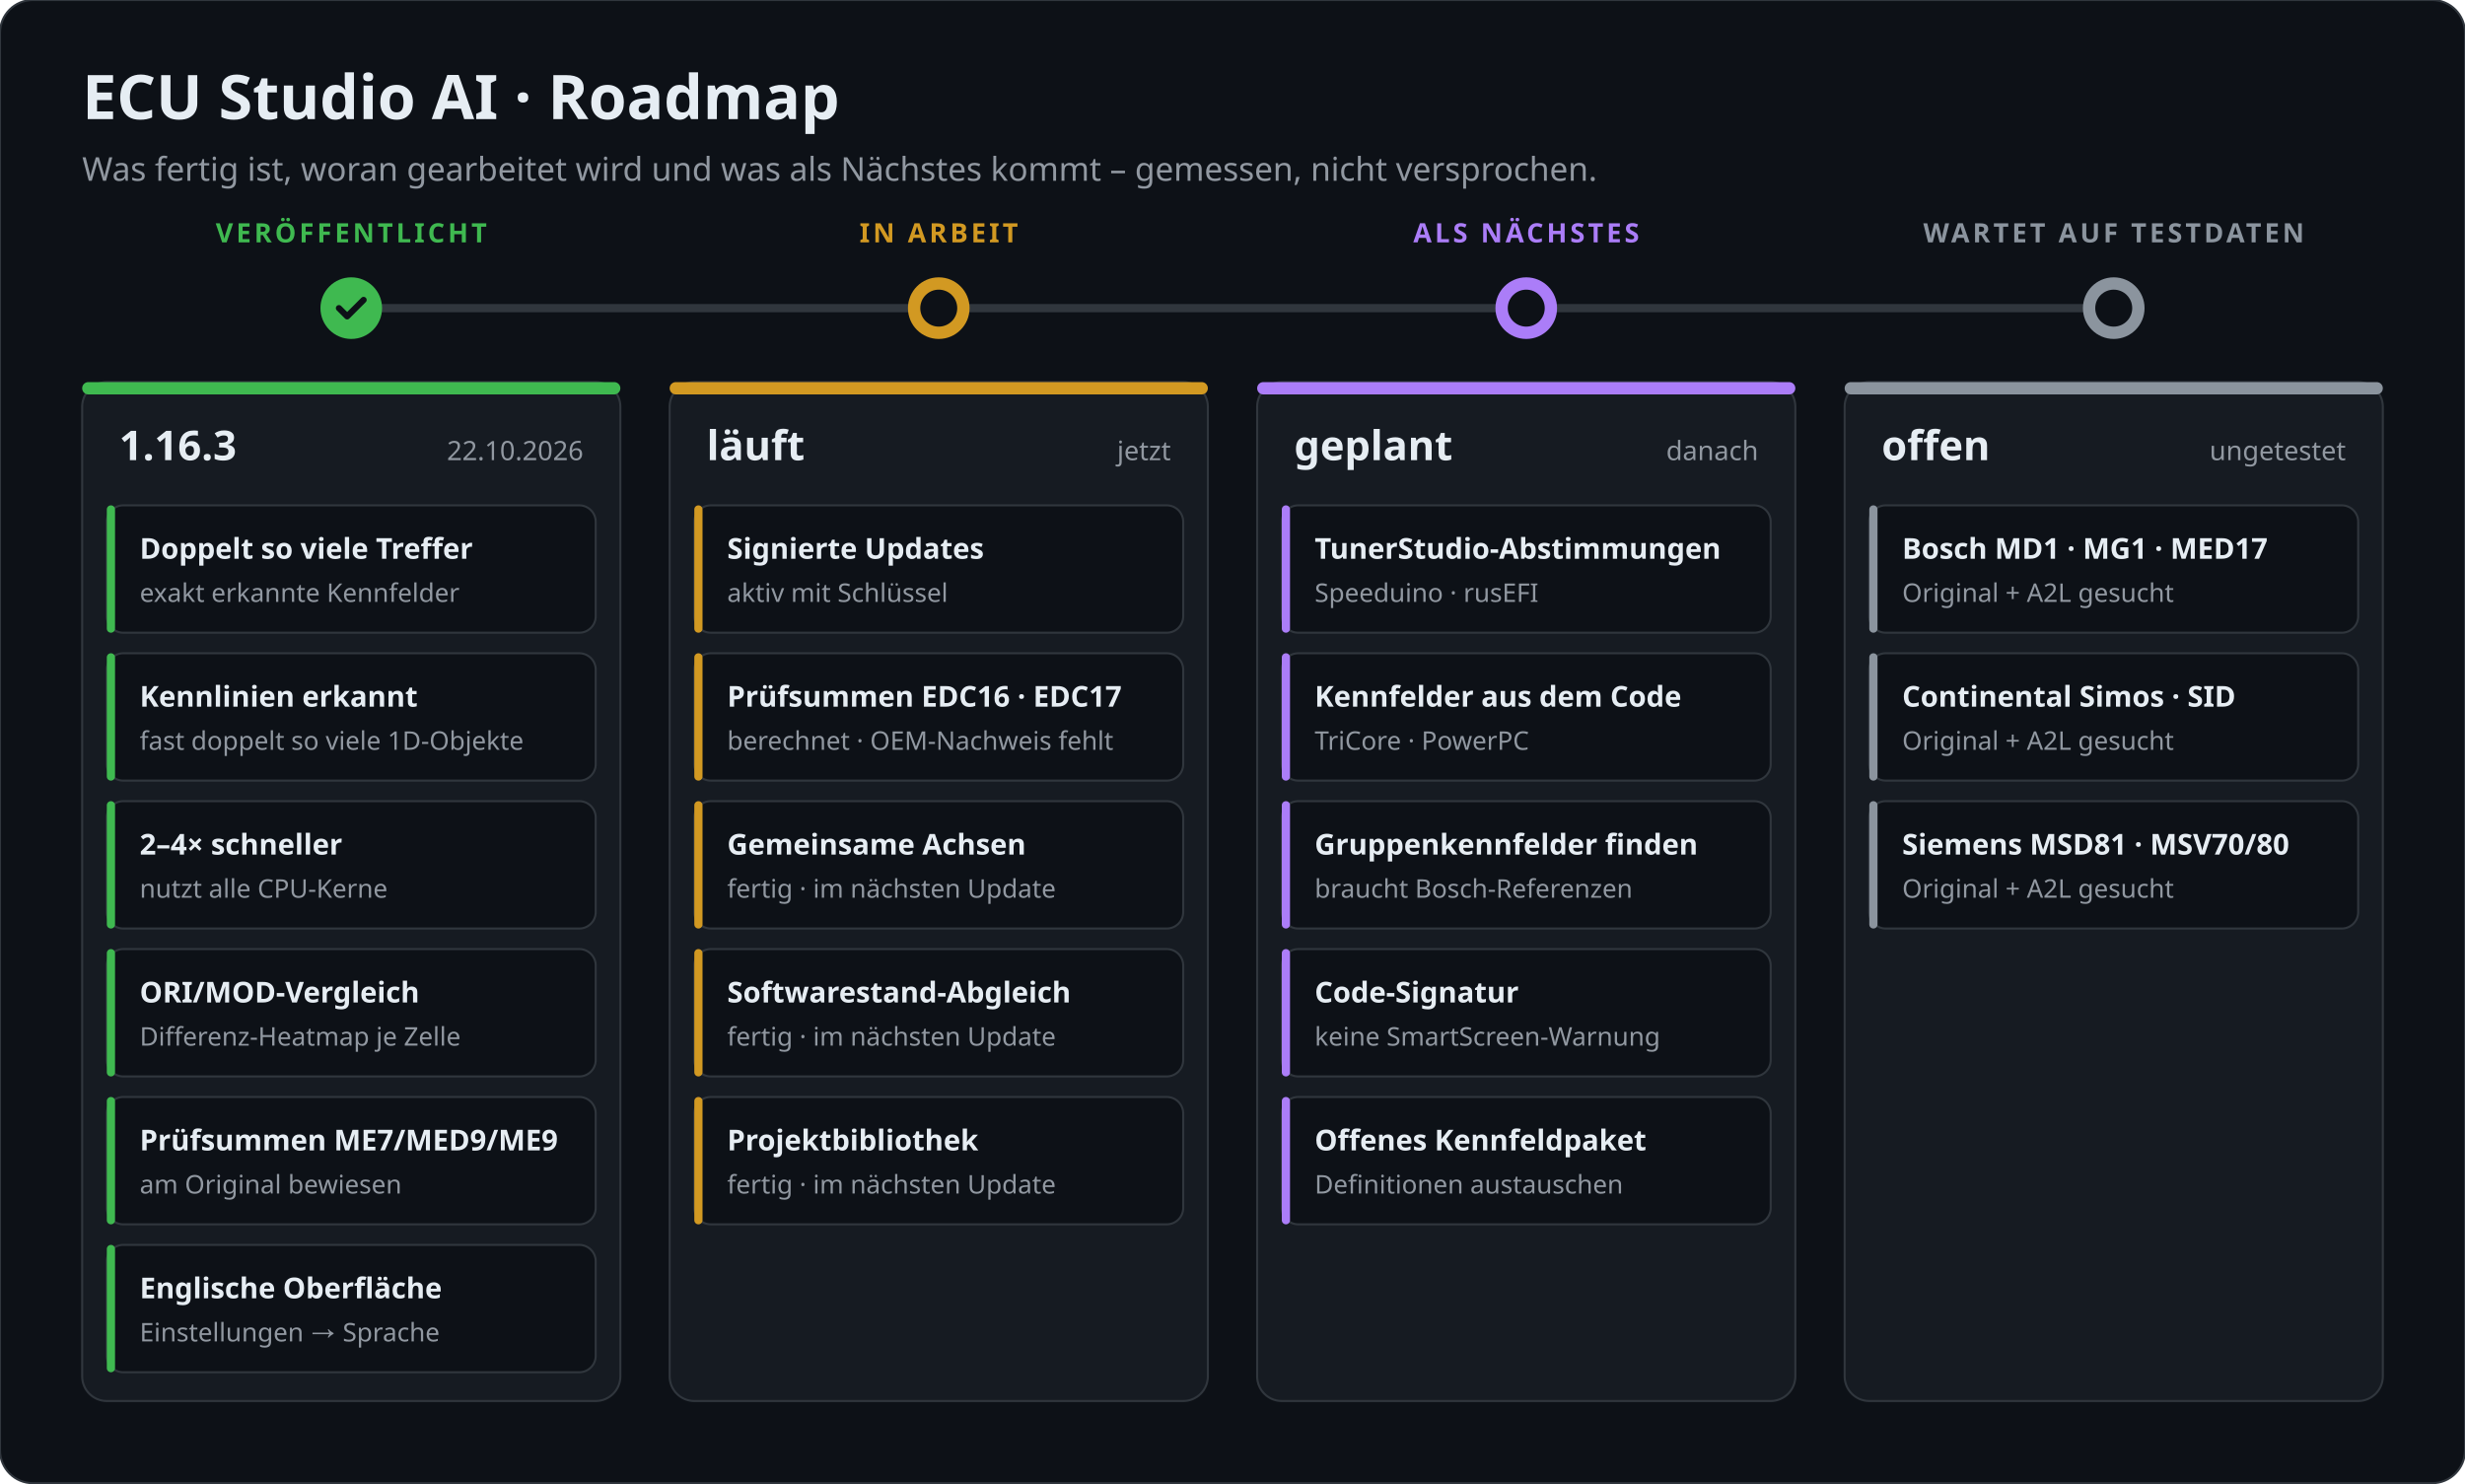
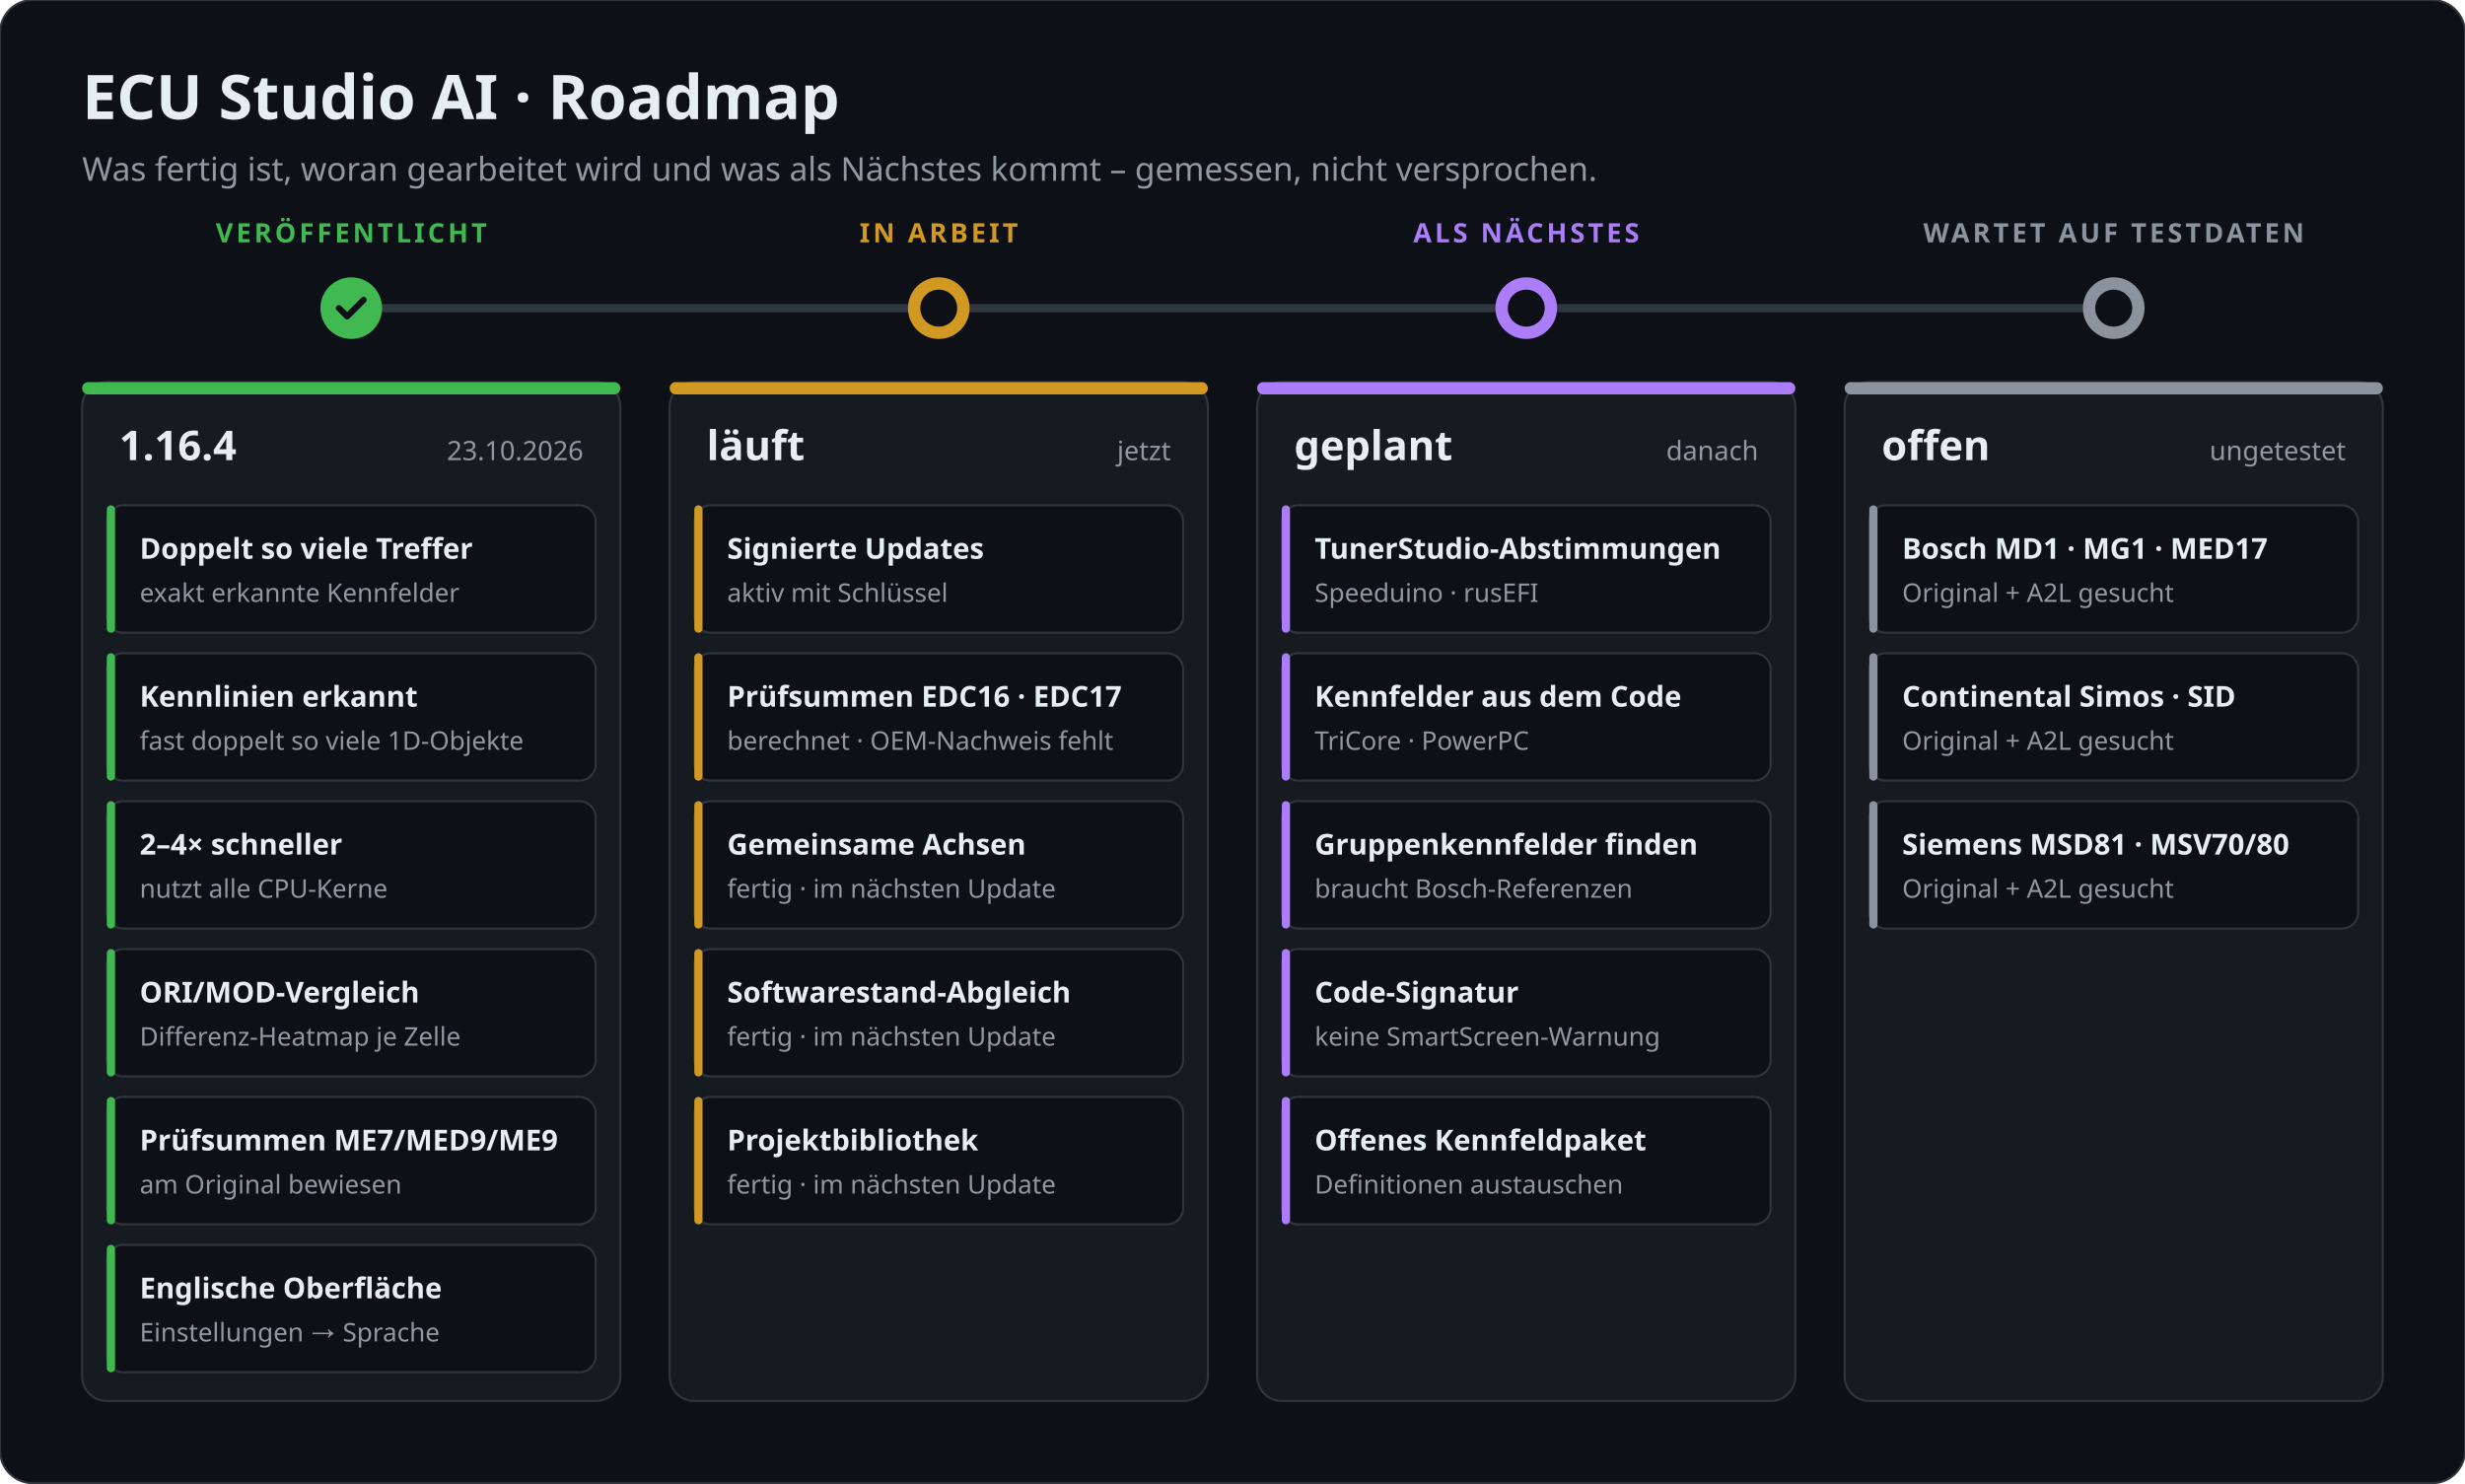
<svg xmlns="http://www.w3.org/2000/svg" width="1200" height="722" viewBox="0 0 1200 722" font-family="-apple-system,BlinkMacSystemFont,'Segoe UI','Noto Sans',Helvetica,Arial,sans-serif">
  <rect width="1200" height="722" rx="16" fill="#0d1117" stroke="#30363d" />
  <text x="40" y="58" font-size="30" font-weight="700" fill="#e6edf3">ECU Studio AI · Roadmap</text>
  <text x="40" y="88" font-size="16" fill="#9198a1">Was fertig ist, woran gearbeitet wird und was als Nächstes kommt – gemessen, nicht versprochen.</text>
  <line x1="171.0" y1="150" x2="1029.0" y2="150" stroke="#30363d" stroke-width="4" stroke-linecap="round" />
  <line x1="171.0" y1="150" x2="171.0" y2="150" stroke="#3fb950" stroke-width="4" stroke-linecap="round" />
  <circle cx="171.0" cy="150" r="15" fill="#3fb950" />
  <path d="M165.0 150 l4 4 l8 -8" stroke="#0d1117" stroke-width="3" fill="none" stroke-linecap="round" stroke-linejoin="round" />
  <text x="171.0" y="118" text-anchor="middle" font-size="13" font-weight="700" letter-spacing="1.5" fill="#3fb950">VERÖFFENTLICHT</text>
  <rect x="40" y="186" width="262" height="496" rx="12" fill="#161b22" stroke="#30363d" />
  <rect x="40" y="186" width="262" height="6" rx="3" fill="#3fb950" />
-   <text x="58" y="224" font-size="20" font-weight="700" fill="#e6edf3">1.16.3</text>
-   <text x="284" y="224" text-anchor="end" font-size="13" fill="#9198a1">22.10.2026</text>
+   <text x="58" y="224" font-size="20" font-weight="700" fill="#e6edf3">1.16.4</text>
+   <text x="284" y="224" text-anchor="end" font-size="13" fill="#9198a1">23.10.2026</text>
  <rect x="52" y="246" width="238" height="62" rx="8" fill="#0d1117" stroke="#30363d" />
  <rect x="52" y="246" width="4" height="62" rx="2" fill="#3fb950" />
  <text x="68" y="272" font-size="14" font-weight="600" fill="#e6edf3">Doppelt so viele Treffer</text>
  <text x="68" y="293" font-size="12.5" fill="#9198a1">exakt erkannte Kennfelder</text>
  <rect x="52" y="318" width="238" height="62" rx="8" fill="#0d1117" stroke="#30363d" />
  <rect x="52" y="318" width="4" height="62" rx="2" fill="#3fb950" />
  <text x="68" y="344" font-size="14" font-weight="600" fill="#e6edf3">Kennlinien erkannt</text>
  <text x="68" y="365" font-size="12.5" fill="#9198a1">fast doppelt so viele 1D-Objekte</text>
  <rect x="52" y="390" width="238" height="62" rx="8" fill="#0d1117" stroke="#30363d" />
  <rect x="52" y="390" width="4" height="62" rx="2" fill="#3fb950" />
  <text x="68" y="416" font-size="14" font-weight="600" fill="#e6edf3">2–4× schneller</text>
  <text x="68" y="437" font-size="12.5" fill="#9198a1">nutzt alle CPU-Kerne</text>
  <rect x="52" y="462" width="238" height="62" rx="8" fill="#0d1117" stroke="#30363d" />
  <rect x="52" y="462" width="4" height="62" rx="2" fill="#3fb950" />
  <text x="68" y="488" font-size="14" font-weight="600" fill="#e6edf3">ORI/MOD-Vergleich</text>
  <text x="68" y="509" font-size="12.5" fill="#9198a1">Differenz-Heatmap je Zelle</text>
  <rect x="52" y="534" width="238" height="62" rx="8" fill="#0d1117" stroke="#30363d" />
  <rect x="52" y="534" width="4" height="62" rx="2" fill="#3fb950" />
  <text x="68" y="560" font-size="14" font-weight="600" fill="#e6edf3">Prüfsummen ME7/MED9/ME9</text>
  <text x="68" y="581" font-size="12.5" fill="#9198a1">am Original bewiesen</text>
  <rect x="52" y="606" width="238" height="62" rx="8" fill="#0d1117" stroke="#30363d" />
  <rect x="52" y="606" width="4" height="62" rx="2" fill="#3fb950" />
  <text x="68" y="632" font-size="14" font-weight="600" fill="#e6edf3">Englische Oberfläche</text>
  <text x="68" y="653" font-size="12.5" fill="#9198a1">Einstellungen → Sprache</text>
  <circle cx="457.0" cy="150" r="15" fill="#d29922" />
  <circle cx="457.0" cy="150" r="9" fill="#0d1117" />
  <text x="457.0" y="118" text-anchor="middle" font-size="13" font-weight="700" letter-spacing="1.5" fill="#d29922">IN ARBEIT</text>
  <rect x="326" y="186" width="262" height="496" rx="12" fill="#161b22" stroke="#30363d" />
  <rect x="326" y="186" width="262" height="6" rx="3" fill="#d29922" />
  <text x="344" y="224" font-size="20" font-weight="700" fill="#e6edf3">läuft</text>
  <text x="570" y="224" text-anchor="end" font-size="13" fill="#9198a1">jetzt</text>
  <rect x="338" y="246" width="238" height="62" rx="8" fill="#0d1117" stroke="#30363d" />
  <rect x="338" y="246" width="4" height="62" rx="2" fill="#d29922" />
  <text x="354" y="272" font-size="14" font-weight="600" fill="#e6edf3">Signierte Updates</text>
  <text x="354" y="293" font-size="12.5" fill="#9198a1">aktiv mit Schlüssel</text>
  <rect x="338" y="318" width="238" height="62" rx="8" fill="#0d1117" stroke="#30363d" />
  <rect x="338" y="318" width="4" height="62" rx="2" fill="#d29922" />
  <text x="354" y="344" font-size="14" font-weight="600" fill="#e6edf3">Prüfsummen EDC16 · EDC17</text>
  <text x="354" y="365" font-size="12.5" fill="#9198a1">berechnet · OEM-Nachweis fehlt</text>
  <rect x="338" y="390" width="238" height="62" rx="8" fill="#0d1117" stroke="#30363d" />
  <rect x="338" y="390" width="4" height="62" rx="2" fill="#d29922" />
  <text x="354" y="416" font-size="14" font-weight="600" fill="#e6edf3">Gemeinsame Achsen</text>
  <text x="354" y="437" font-size="12.5" fill="#9198a1">fertig · im nächsten Update</text>
  <rect x="338" y="462" width="238" height="62" rx="8" fill="#0d1117" stroke="#30363d" />
  <rect x="338" y="462" width="4" height="62" rx="2" fill="#d29922" />
  <text x="354" y="488" font-size="14" font-weight="600" fill="#e6edf3">Softwarestand-Abgleich</text>
  <text x="354" y="509" font-size="12.5" fill="#9198a1">fertig · im nächsten Update</text>
  <rect x="338" y="534" width="238" height="62" rx="8" fill="#0d1117" stroke="#30363d" />
  <rect x="338" y="534" width="4" height="62" rx="2" fill="#d29922" />
  <text x="354" y="560" font-size="14" font-weight="600" fill="#e6edf3">Projektbibliothek</text>
  <text x="354" y="581" font-size="12.5" fill="#9198a1">fertig · im nächsten Update</text>
  <circle cx="743.0" cy="150" r="15" fill="#ab7df8" />
  <circle cx="743.0" cy="150" r="9" fill="#0d1117" />
  <text x="743.0" y="118" text-anchor="middle" font-size="13" font-weight="700" letter-spacing="1.5" fill="#ab7df8">ALS NÄCHSTES</text>
  <rect x="612" y="186" width="262" height="496" rx="12" fill="#161b22" stroke="#30363d" />
  <rect x="612" y="186" width="262" height="6" rx="3" fill="#ab7df8" />
  <text x="630" y="224" font-size="20" font-weight="700" fill="#e6edf3">geplant</text>
  <text x="856" y="224" text-anchor="end" font-size="13" fill="#9198a1">danach</text>
  <rect x="624" y="246" width="238" height="62" rx="8" fill="#0d1117" stroke="#30363d" />
  <rect x="624" y="246" width="4" height="62" rx="2" fill="#ab7df8" />
  <text x="640" y="272" font-size="14" font-weight="600" fill="#e6edf3">TunerStudio-Abstimmungen</text>
  <text x="640" y="293" font-size="12.5" fill="#9198a1">Speeduino · rusEFI</text>
  <rect x="624" y="318" width="238" height="62" rx="8" fill="#0d1117" stroke="#30363d" />
  <rect x="624" y="318" width="4" height="62" rx="2" fill="#ab7df8" />
  <text x="640" y="344" font-size="14" font-weight="600" fill="#e6edf3">Kennfelder aus dem Code</text>
  <text x="640" y="365" font-size="12.5" fill="#9198a1">TriCore · PowerPC</text>
  <rect x="624" y="390" width="238" height="62" rx="8" fill="#0d1117" stroke="#30363d" />
  <rect x="624" y="390" width="4" height="62" rx="2" fill="#ab7df8" />
  <text x="640" y="416" font-size="14" font-weight="600" fill="#e6edf3">Gruppenkennfelder finden</text>
  <text x="640" y="437" font-size="12.5" fill="#9198a1">braucht Bosch-Referenzen</text>
  <rect x="624" y="462" width="238" height="62" rx="8" fill="#0d1117" stroke="#30363d" />
  <rect x="624" y="462" width="4" height="62" rx="2" fill="#ab7df8" />
  <text x="640" y="488" font-size="14" font-weight="600" fill="#e6edf3">Code-Signatur</text>
  <text x="640" y="509" font-size="12.5" fill="#9198a1">keine SmartScreen-Warnung</text>
  <rect x="624" y="534" width="238" height="62" rx="8" fill="#0d1117" stroke="#30363d" />
  <rect x="624" y="534" width="4" height="62" rx="2" fill="#ab7df8" />
  <text x="640" y="560" font-size="14" font-weight="600" fill="#e6edf3">Offenes Kennfeldpaket</text>
  <text x="640" y="581" font-size="12.5" fill="#9198a1">Definitionen austauschen</text>
  <circle cx="1029.0" cy="150" r="15" fill="#8b949e" />
  <circle cx="1029.0" cy="150" r="9" fill="#0d1117" />
  <text x="1029.0" y="118" text-anchor="middle" font-size="13" font-weight="700" letter-spacing="1.5" fill="#8b949e">WARTET AUF TESTDATEN</text>
  <rect x="898" y="186" width="262" height="496" rx="12" fill="#161b22" stroke="#30363d" />
  <rect x="898" y="186" width="262" height="6" rx="3" fill="#8b949e" />
  <text x="916" y="224" font-size="20" font-weight="700" fill="#e6edf3">offen</text>
  <text x="1142" y="224" text-anchor="end" font-size="13" fill="#9198a1">ungetestet</text>
  <rect x="910" y="246" width="238" height="62" rx="8" fill="#0d1117" stroke="#30363d" />
  <rect x="910" y="246" width="4" height="62" rx="2" fill="#8b949e" />
  <text x="926" y="272" font-size="14" font-weight="600" fill="#e6edf3">Bosch MD1 · MG1 · MED17</text>
  <text x="926" y="293" font-size="12.5" fill="#9198a1">Original + A2L gesucht</text>
  <rect x="910" y="318" width="238" height="62" rx="8" fill="#0d1117" stroke="#30363d" />
  <rect x="910" y="318" width="4" height="62" rx="2" fill="#8b949e" />
  <text x="926" y="344" font-size="14" font-weight="600" fill="#e6edf3">Continental Simos · SID</text>
  <text x="926" y="365" font-size="12.5" fill="#9198a1">Original + A2L gesucht</text>
  <rect x="910" y="390" width="238" height="62" rx="8" fill="#0d1117" stroke="#30363d" />
  <rect x="910" y="390" width="4" height="62" rx="2" fill="#8b949e" />
  <text x="926" y="416" font-size="14" font-weight="600" fill="#e6edf3">Siemens MSD81 · MSV70/80</text>
  <text x="926" y="437" font-size="12.5" fill="#9198a1">Original + A2L gesucht</text>
</svg>
